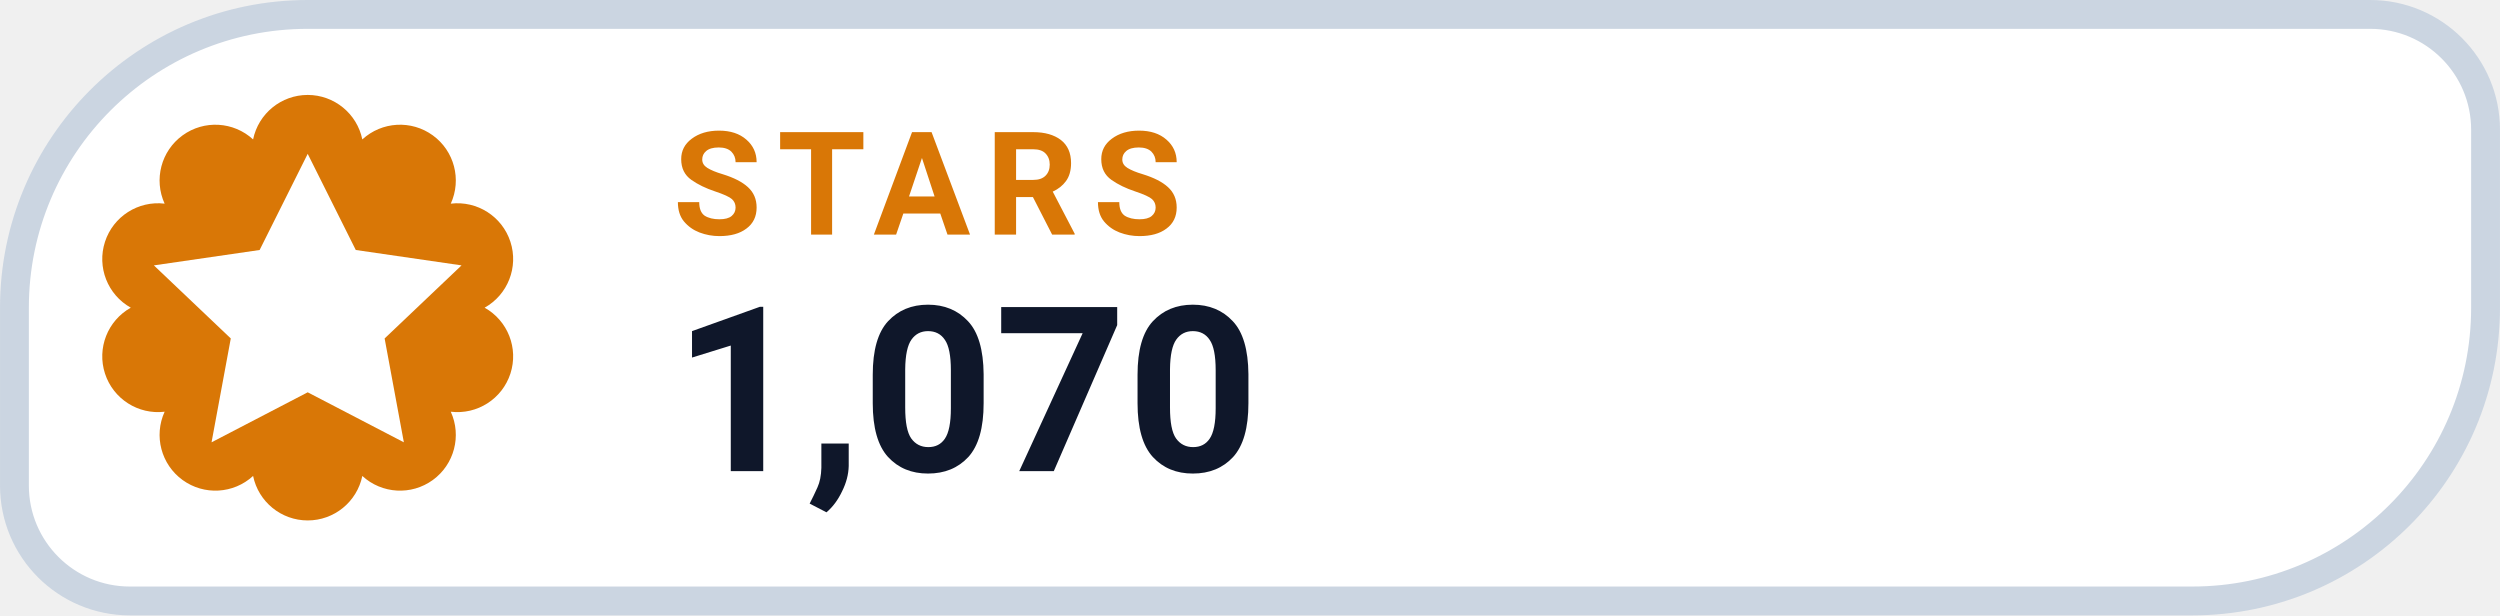
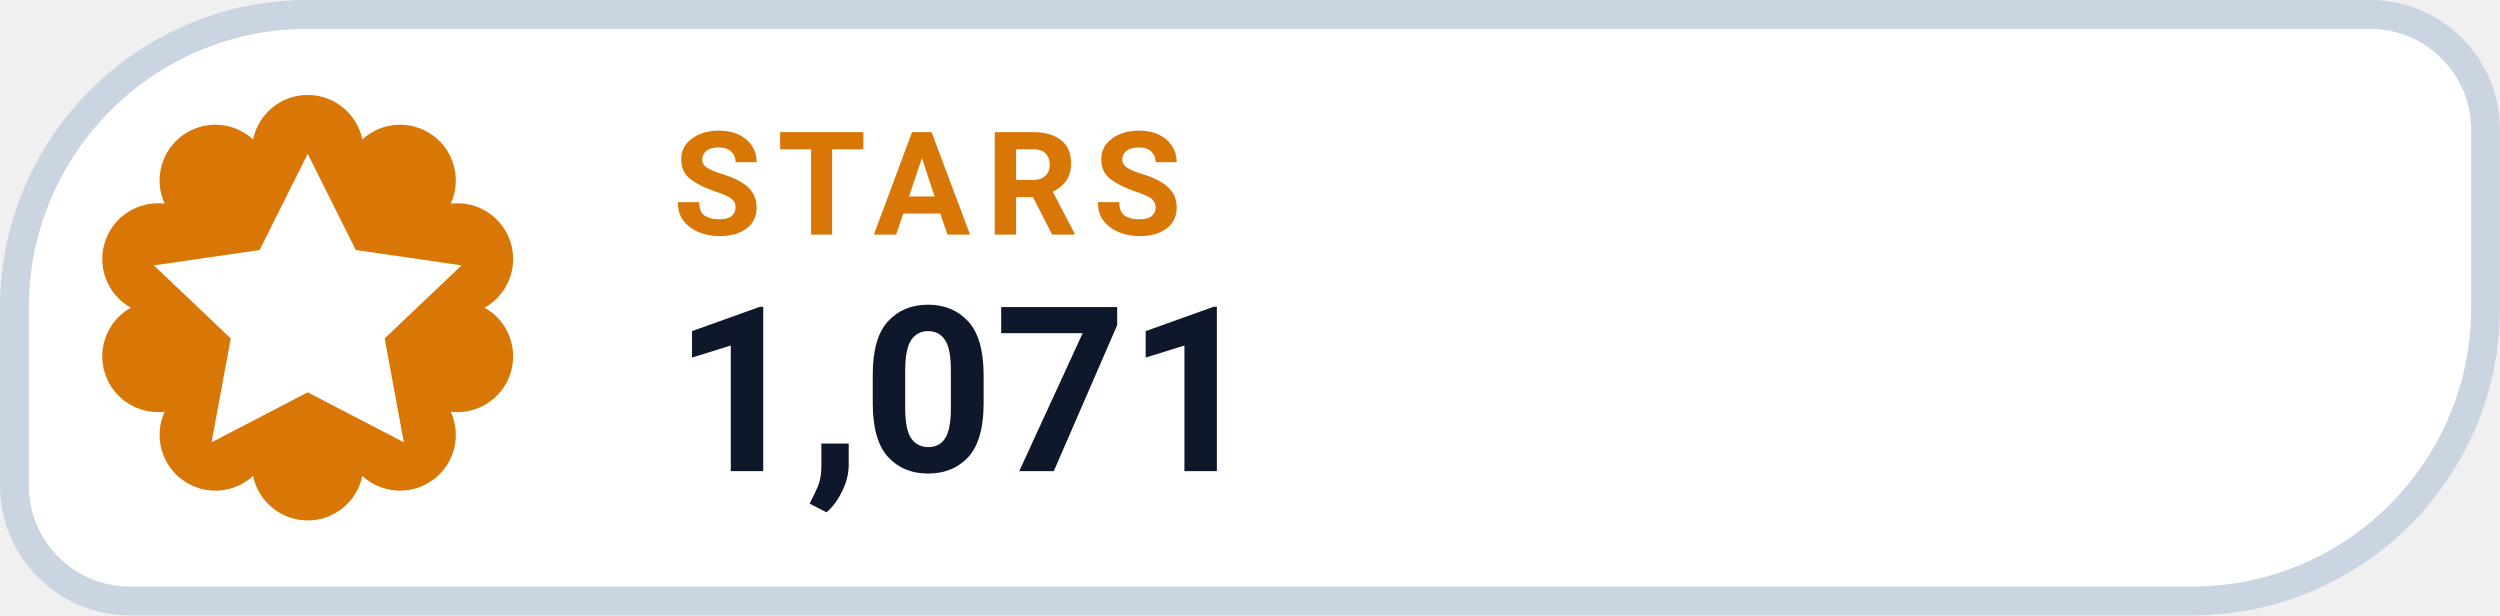
- <svg xmlns="http://www.w3.org/2000/svg" width="126" height="31.015" viewBox="0 0 130 32" role="img" aria-label="STARS 1,070">
+ <svg xmlns="http://www.w3.org/2000/svg" width="126" height="31.015" viewBox="0 0 130 32" role="img" aria-label="STARS 1,071">
  <path d="M 16.00 0.75 H 123.25 A 6.00 6.00 0 0 1 129.25 6.75 V 16.00 A 15.25 15.25 0 0 1 114.00 31.25 H 6.75 A 6.00 6.00 0 0 1 0.75 25.25 V 16.00 A 15.25 15.25 0 0 1 16.00 0.75 Z" fill="#FFFFFF" stroke="#CBD5E1" stroke-width="1.5" />
  <path d="M 13.16 7.25 A 2.90 2.90 0 0 1 18.84 7.25 A 2.90 2.90 0 0 1 23.44 10.59 A 2.90 2.90 0 0 1 25.20 16.00 A 2.90 2.90 0 0 1 23.44 21.41 A 2.90 2.90 0 0 1 18.84 24.75 A 2.90 2.90 0 0 1 13.16 24.75 A 2.90 2.90 0 0 1 8.56 21.41 A 2.90 2.90 0 0 1 6.80 16.00 A 2.90 2.90 0 0 1 8.56 10.59 A 2.90 2.90 0 0 1 13.16 7.25 Z" fill="#D97706" />
  <g transform="translate(16 16)" style="color:#FFFFFF;">
    <path d="M0 -8 l2.5 5 5.5 .8 -4 3.8 1 5.4 -5 -2.6 -5 2.6 1 -5.4 -4 -3.8 5.5 -.8 Z" fill="currentColor" />
  </g>
  <text x="35" y="12.2" fill="#D97706" font-family="-apple-system,BlinkMacSystemFont,'Segoe UI',Roboto,Helvetica,Arial,sans-serif" font-size="7.5" font-weight="700" letter-spacing=".8">STARS</text>
-   <text x="35" y="24.5" fill="#0F172A" font-family="-apple-system,BlinkMacSystemFont,'Segoe UI',Roboto,Helvetica,Arial,sans-serif" font-size="12" font-weight="750">1,070</text>
+   <text x="35" y="24.5" fill="#0F172A" font-family="-apple-system,BlinkMacSystemFont,'Segoe UI',Roboto,Helvetica,Arial,sans-serif" font-size="12" font-weight="750">1,071</text>
</svg>
